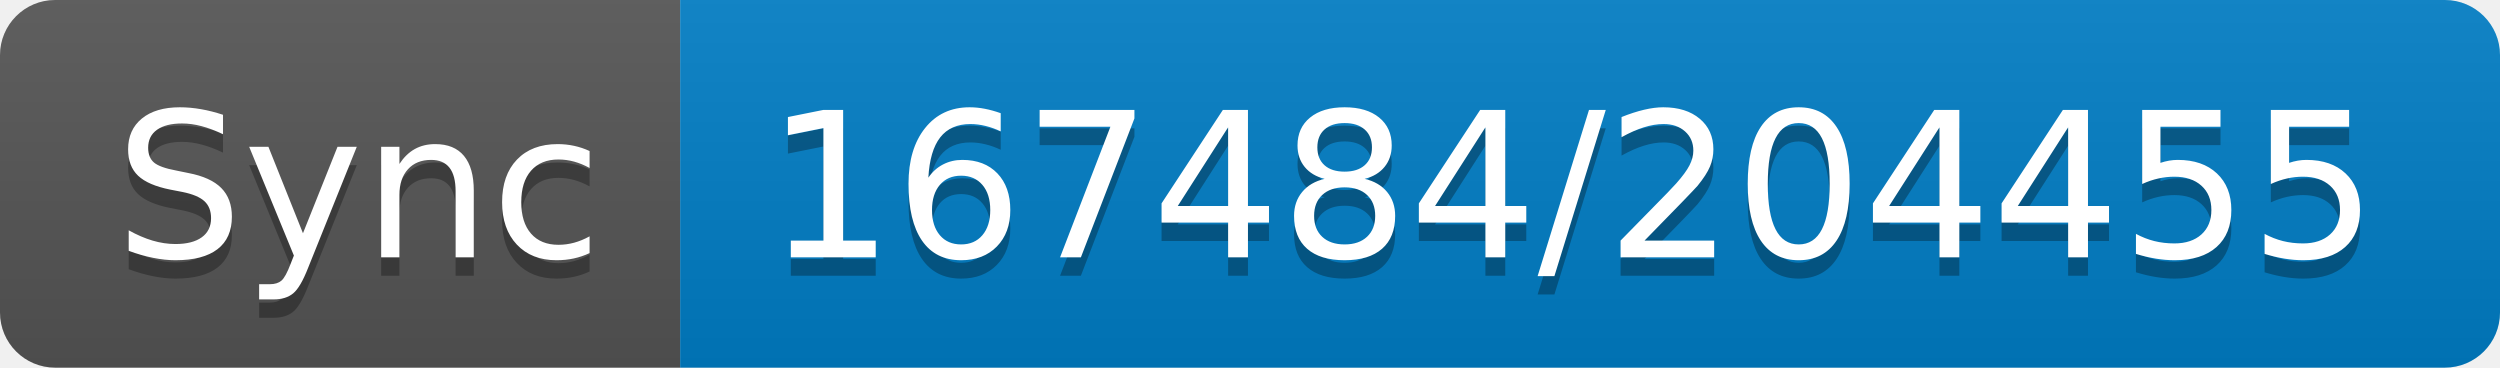
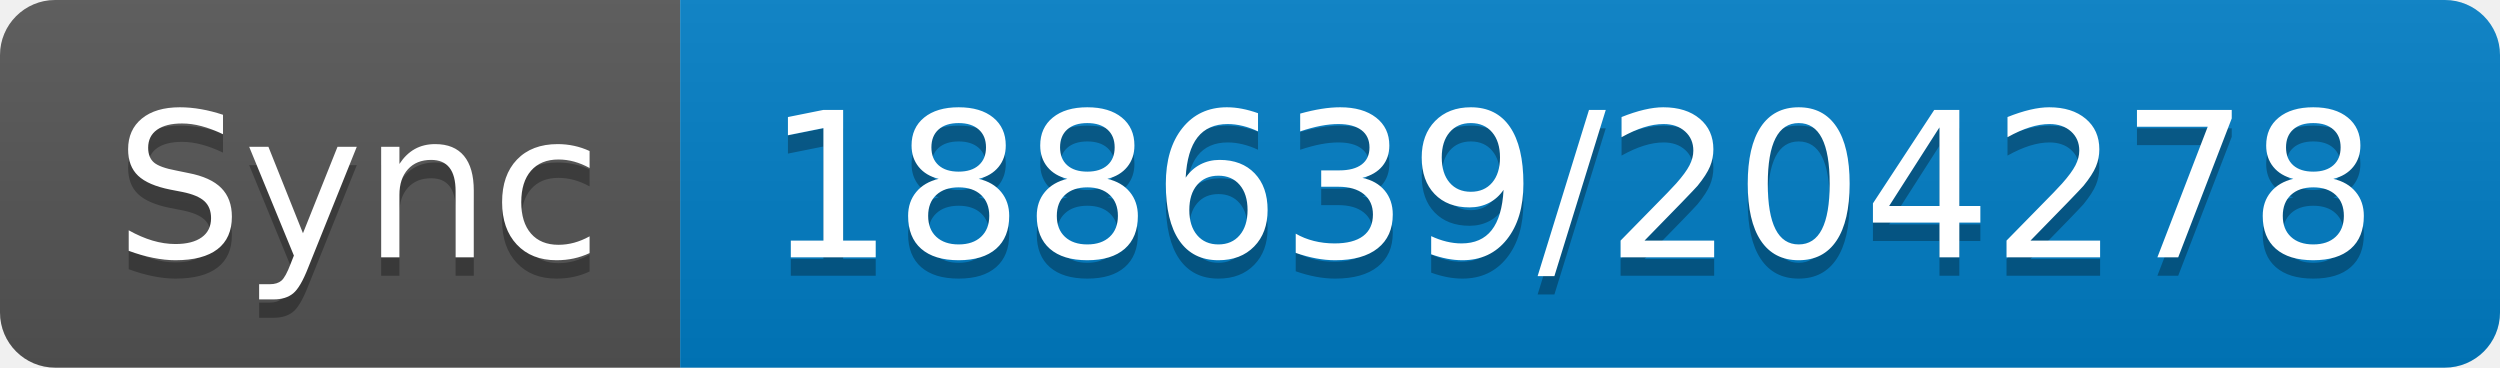
- <svg xmlns="http://www.w3.org/2000/svg" width="136" height="20" role="img" aria-label="Sync: 167484/204455">
+ <svg xmlns="http://www.w3.org/2000/svg" width="136" height="20" role="img" aria-label="Sync: 188639/204278">
  <linearGradient id="s" x2="0" y2="100%">
    <stop offset="0" stop-color="#bbb" stop-opacity=".1" />
    <stop offset="1" stop-opacity=".1" />
  </linearGradient>
  <clipPath id="r">
    <rect width="136" height="20" rx="3" fill="#fff" />
  </clipPath>
  <g clip-path="url(#r)">
    <rect width="37" height="20" fill="#555" />
    <rect x="37" width="99" height="20" fill="#007ec6" />
    <rect width="136" height="20" fill="url(#s)" />
  </g>
  <g fill="#fff" text-anchor="middle" font-family="Verdana,Geneva,DejaVu Sans,sans-serif" text-rendering="geometricPrecision" font-size="110">
    <text aria-hidden="true" x="195" y="150" fill="#010101" fill-opacity=".3" transform="scale(.1)" textLength="270">Sync</text>
    <text x="195" y="140" transform="scale(.1)" fill="#fff" textLength="270">Sync</text>
-     <text aria-hidden="true" x="855" y="150" fill="#010101" fill-opacity=".3" transform="scale(.1)" textLength="890">167484/204455</text>
-     <text x="855" y="140" transform="scale(.1)" fill="#fff" textLength="890">167484/204455</text>
+     <text aria-hidden="true" x="855" y="150" fill="#010101" fill-opacity=".3" transform="scale(.1)" textLength="890">188639/204278</text>
+     <text x="855" y="140" transform="scale(.1)" fill="#fff" textLength="890">188639/204278</text>
  </g>
</svg>
